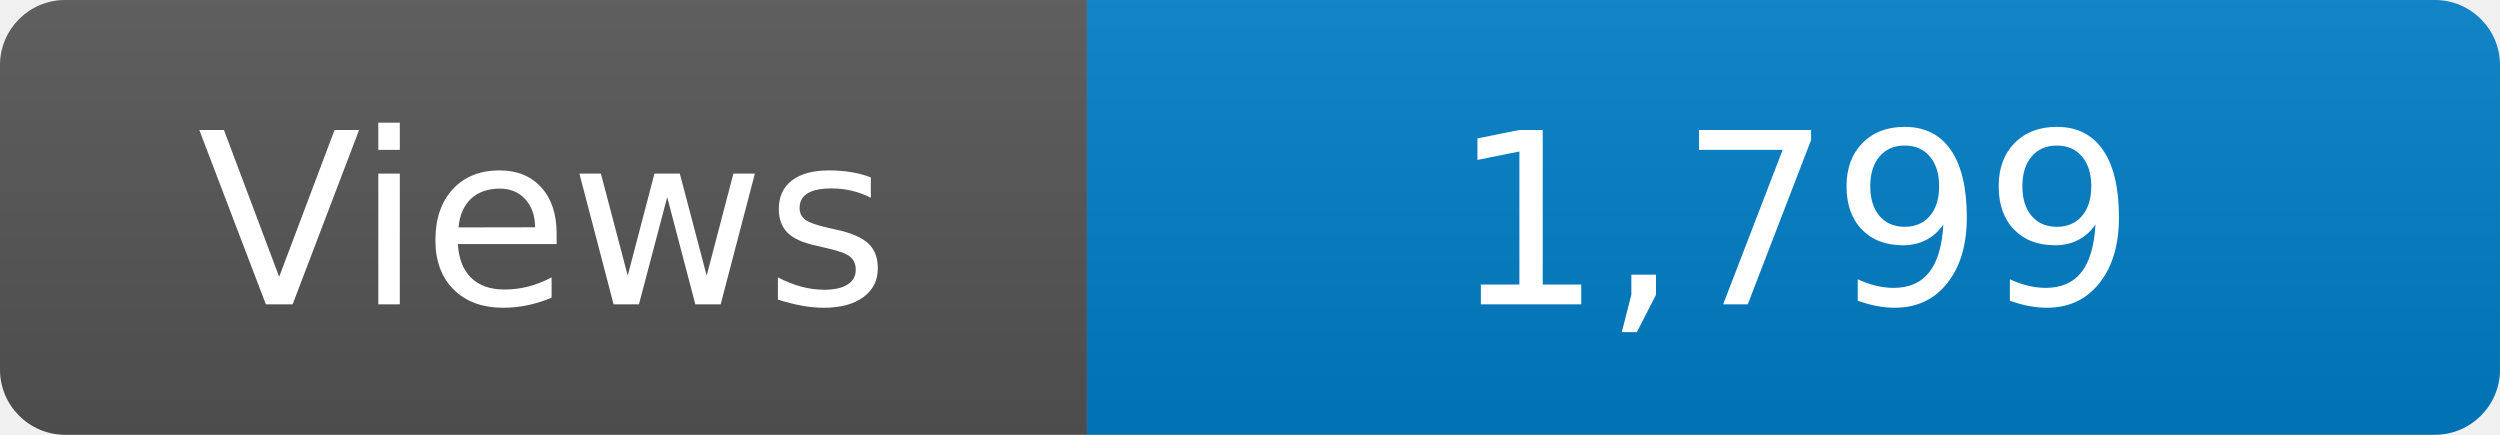
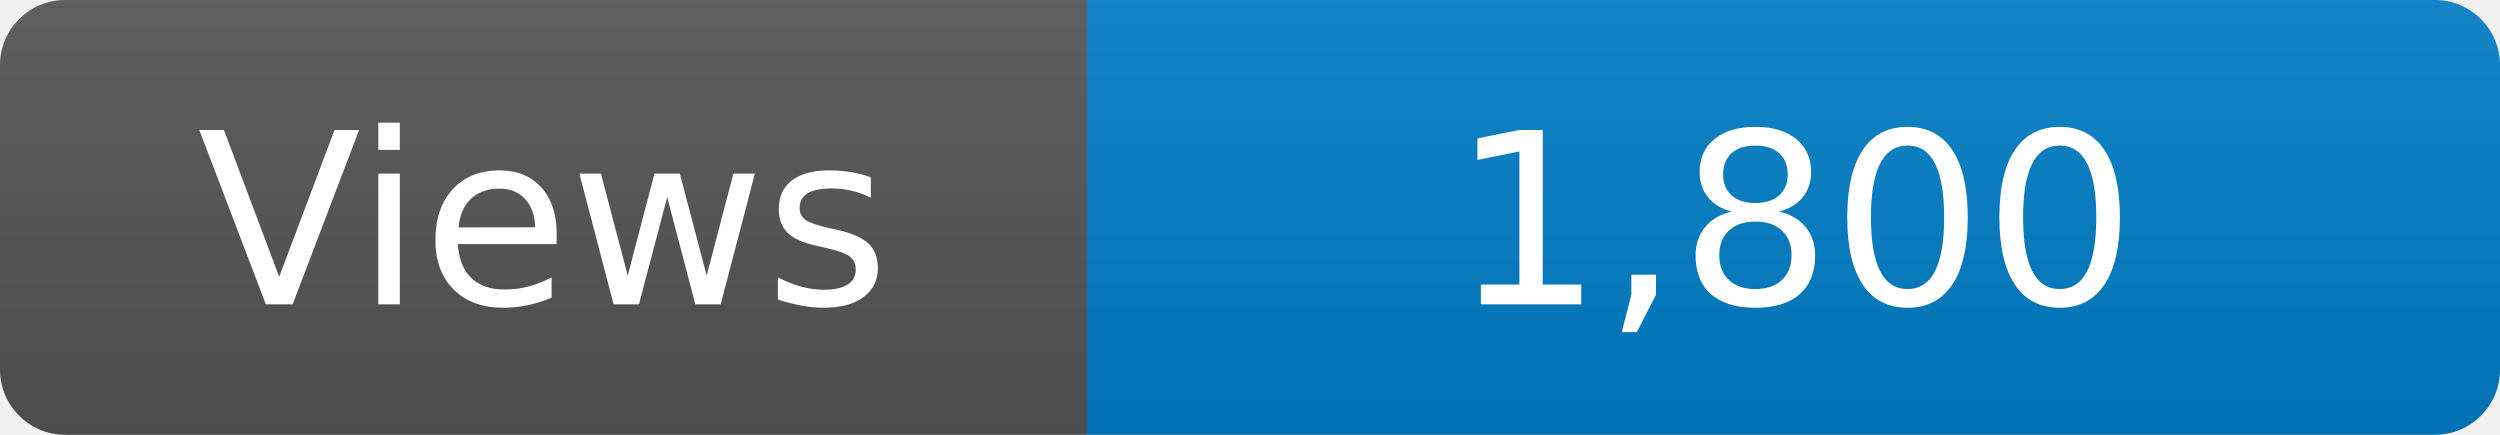
<svg xmlns="http://www.w3.org/2000/svg" width="115" height="20" role="img" aria-label="Maintained?: yes">
  <linearGradient id="s" x2="0" y2="100%">
    <stop offset="0" stop-color="#bbb" stop-opacity=".1" />
    <stop offset="1" stop-opacity=".1" />
  </linearGradient>
  <clipPath id="r">
    <rect width="115" height="20" rx="3" fill="#fff" />
  </clipPath>
  <g clip-path="url(#r)">
    <rect width="50" height="20" fill="#555" />
    <rect x="50" width="160" height="20" fill="#007ec6" />
    <rect width="115" height="20" fill="url(#s)" />
  </g>
  <g fill="#fff" text-anchor="middle" font-family="Verdana,Geneva,DejaVu Sans,sans-serif" font-size="110">
    <text x="250" y="140" transform="scale(.1)" fill="#fff">Views</text>
-     <text x="825" y="140" transform="scale(.1)" fill="#fff">1,799</text>
+     <text x="825" y="140" transform="scale(.1)" fill="#fff">1,800</text>
  </g>
</svg>
